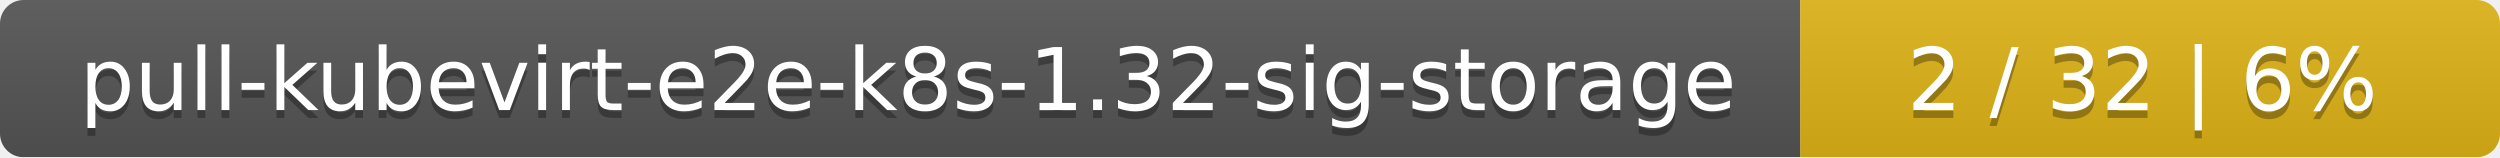
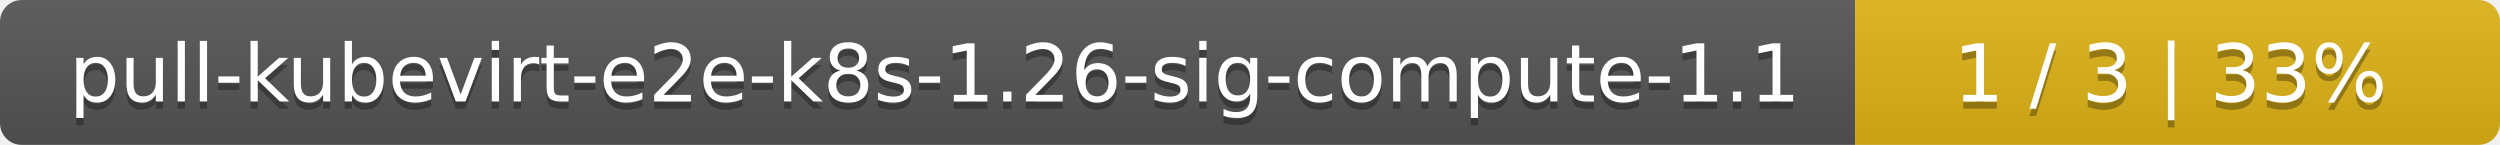
- <svg xmlns="http://www.w3.org/2000/svg" width="318" height="20">
+ <svg xmlns="http://www.w3.org/2000/svg" width="345" height="20">
  <linearGradient id="smooth" x2="0" y2="100%">
    <stop offset="0" stop-color="#bbb" stop-opacity=".1" />
    <stop offset="1" stop-opacity=".1" />
  </linearGradient>
  <mask id="round">
-     <rect width="318" height="20" rx="3" fill="#fff" />
+     <rect width="345" height="20" rx="3" fill="#fff" />
  </mask>
  <g mask="url(#round)">
-     <rect width="229" height="20" fill="#555" />
-     <rect x="229" width="89" height="20" fill="#dfb317" />
-     <rect width="318" height="20" fill="url(#smooth)" />
+     <rect width="256" height="20" fill="#555" />
+     <rect x="256" width="89" height="20" fill="#dfb317" />
+     <rect width="345" height="20" fill="url(#smooth)" />
  </g>
  <g fill="#fff" text-anchor="middle" font-family="DejaVu Sans,Verdana,Geneva,sans-serif" font-size="11">
-     <text x="115.5" y="15" fill="#010101" fill-opacity=".3">pull-kubevirt-e2e-k8s-1.32-sig-storage</text>
-     <text x="115.5" y="14">pull-kubevirt-e2e-k8s-1.32-sig-storage</text>
-     <text x="272.5" y="15" fill="#010101" fill-opacity=".3">2 / 32    |    6%</text>
-     <text x="272.5" y="14">2 / 32    |    6%</text>
+     <text x="129" y="15" fill="#010101" fill-opacity=".3">pull-kubevirt-e2e-k8s-1.26-sig-compute-1.1</text>
+     <text x="129" y="14">pull-kubevirt-e2e-k8s-1.26-sig-compute-1.1</text>
+     <text x="299.5" y="15" fill="#010101" fill-opacity=".3">1 / 3    |    33%</text>
+     <text x="299.5" y="14">1 / 3    |    33%</text>
  </g>
</svg>
